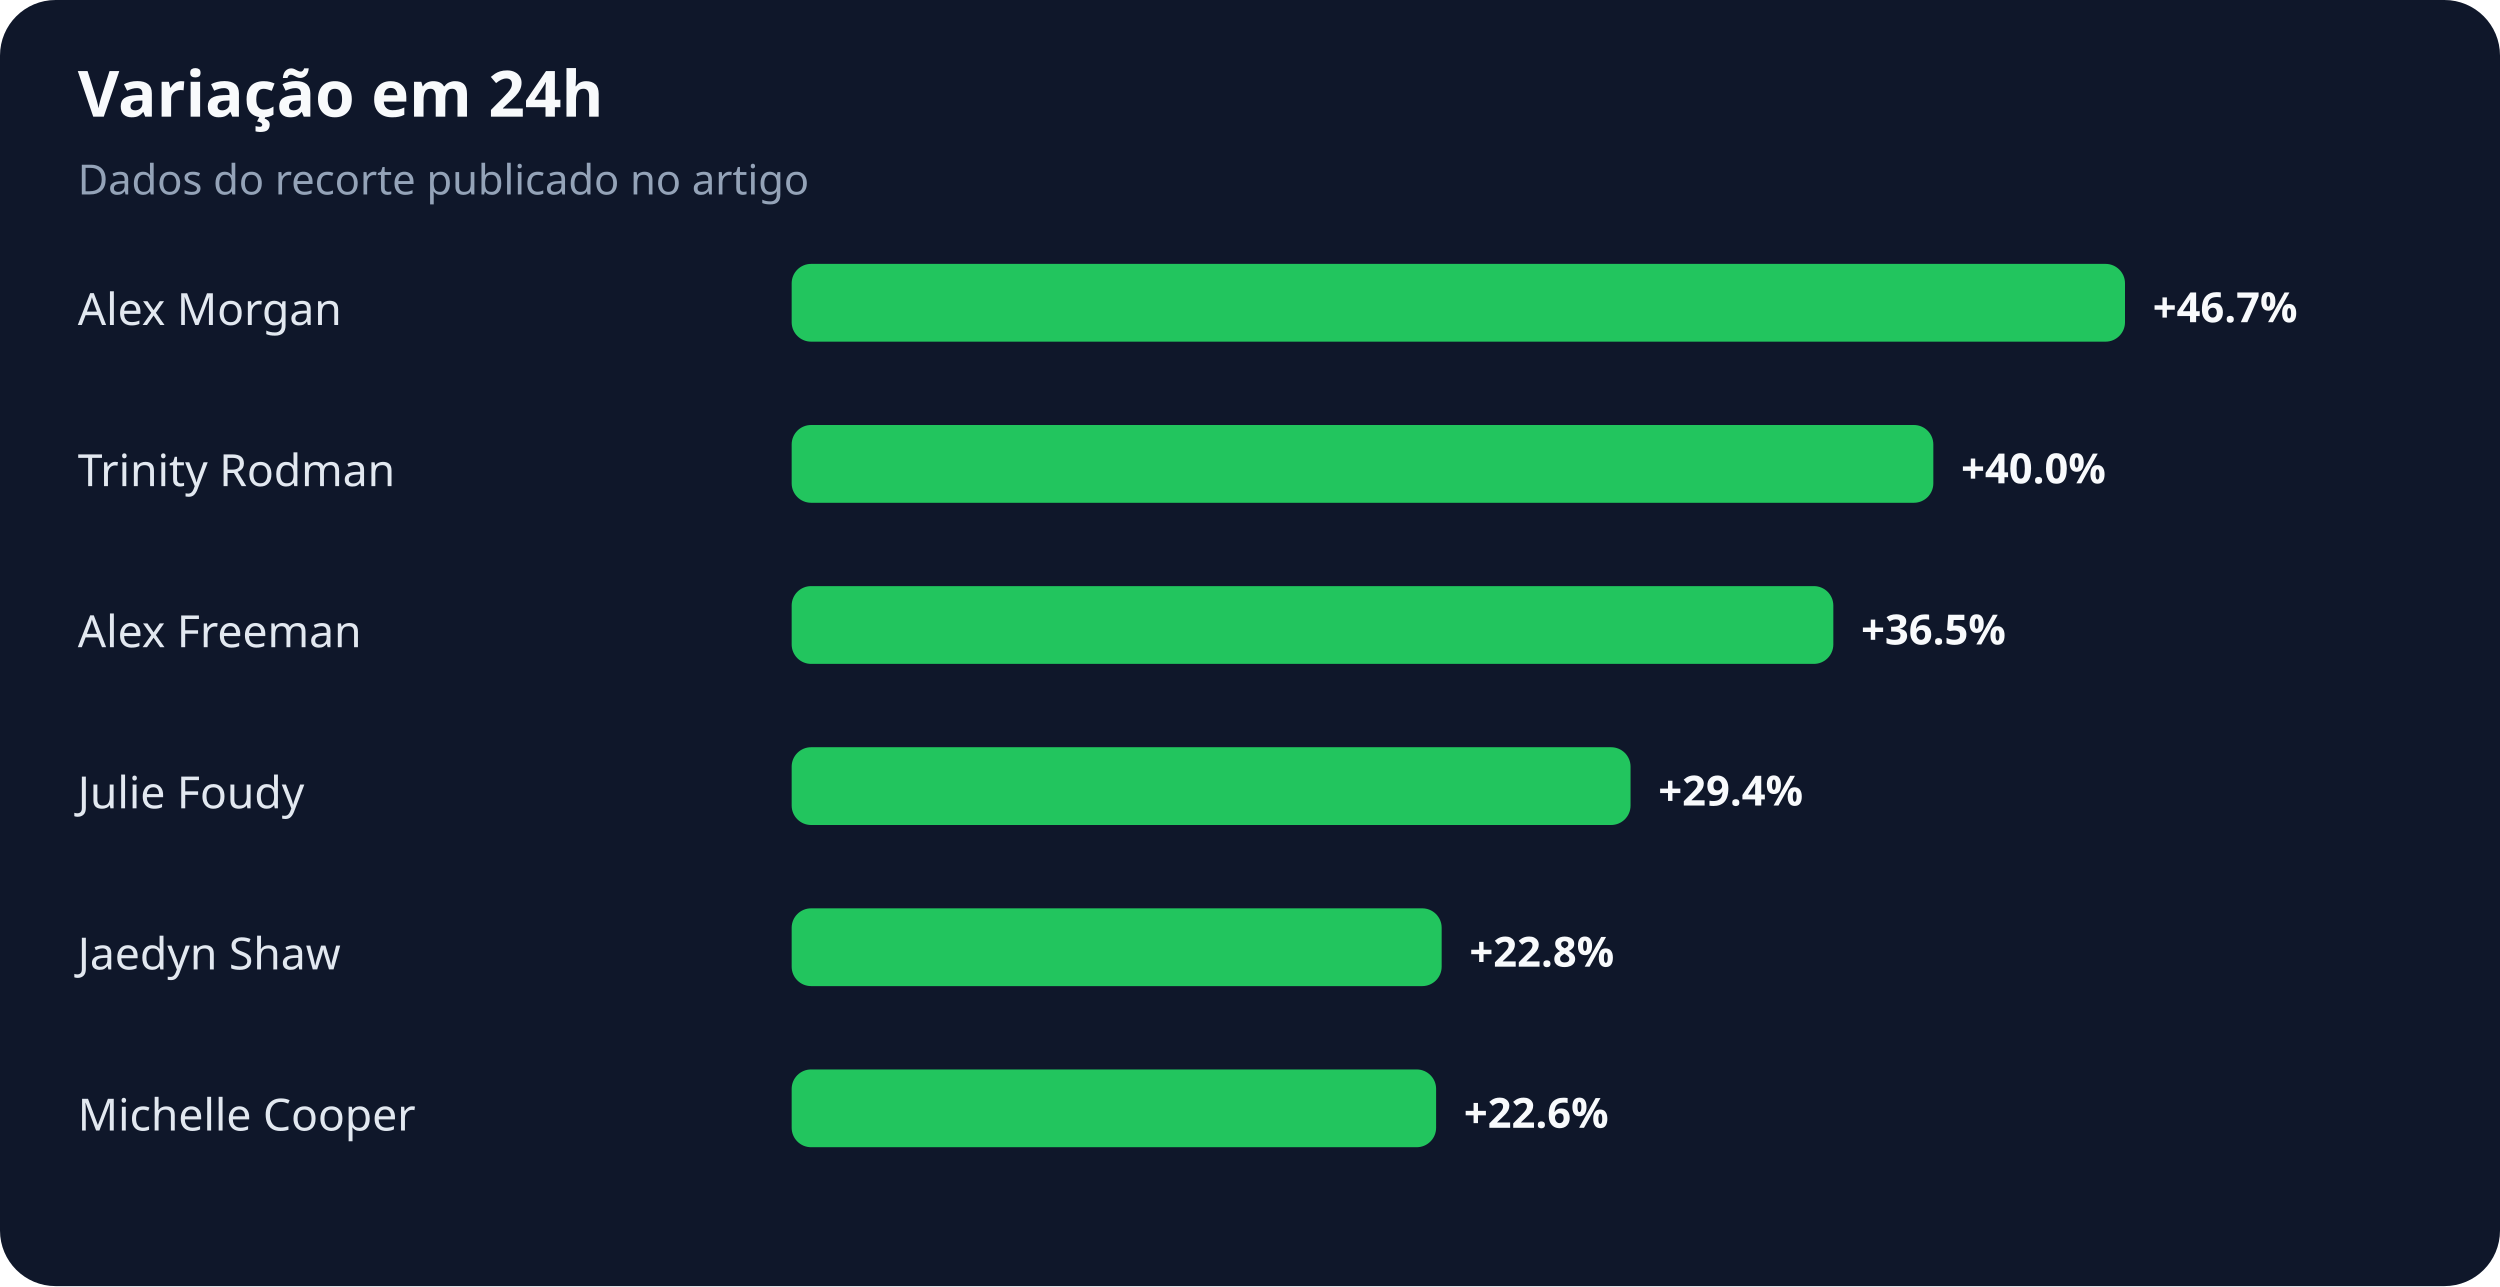
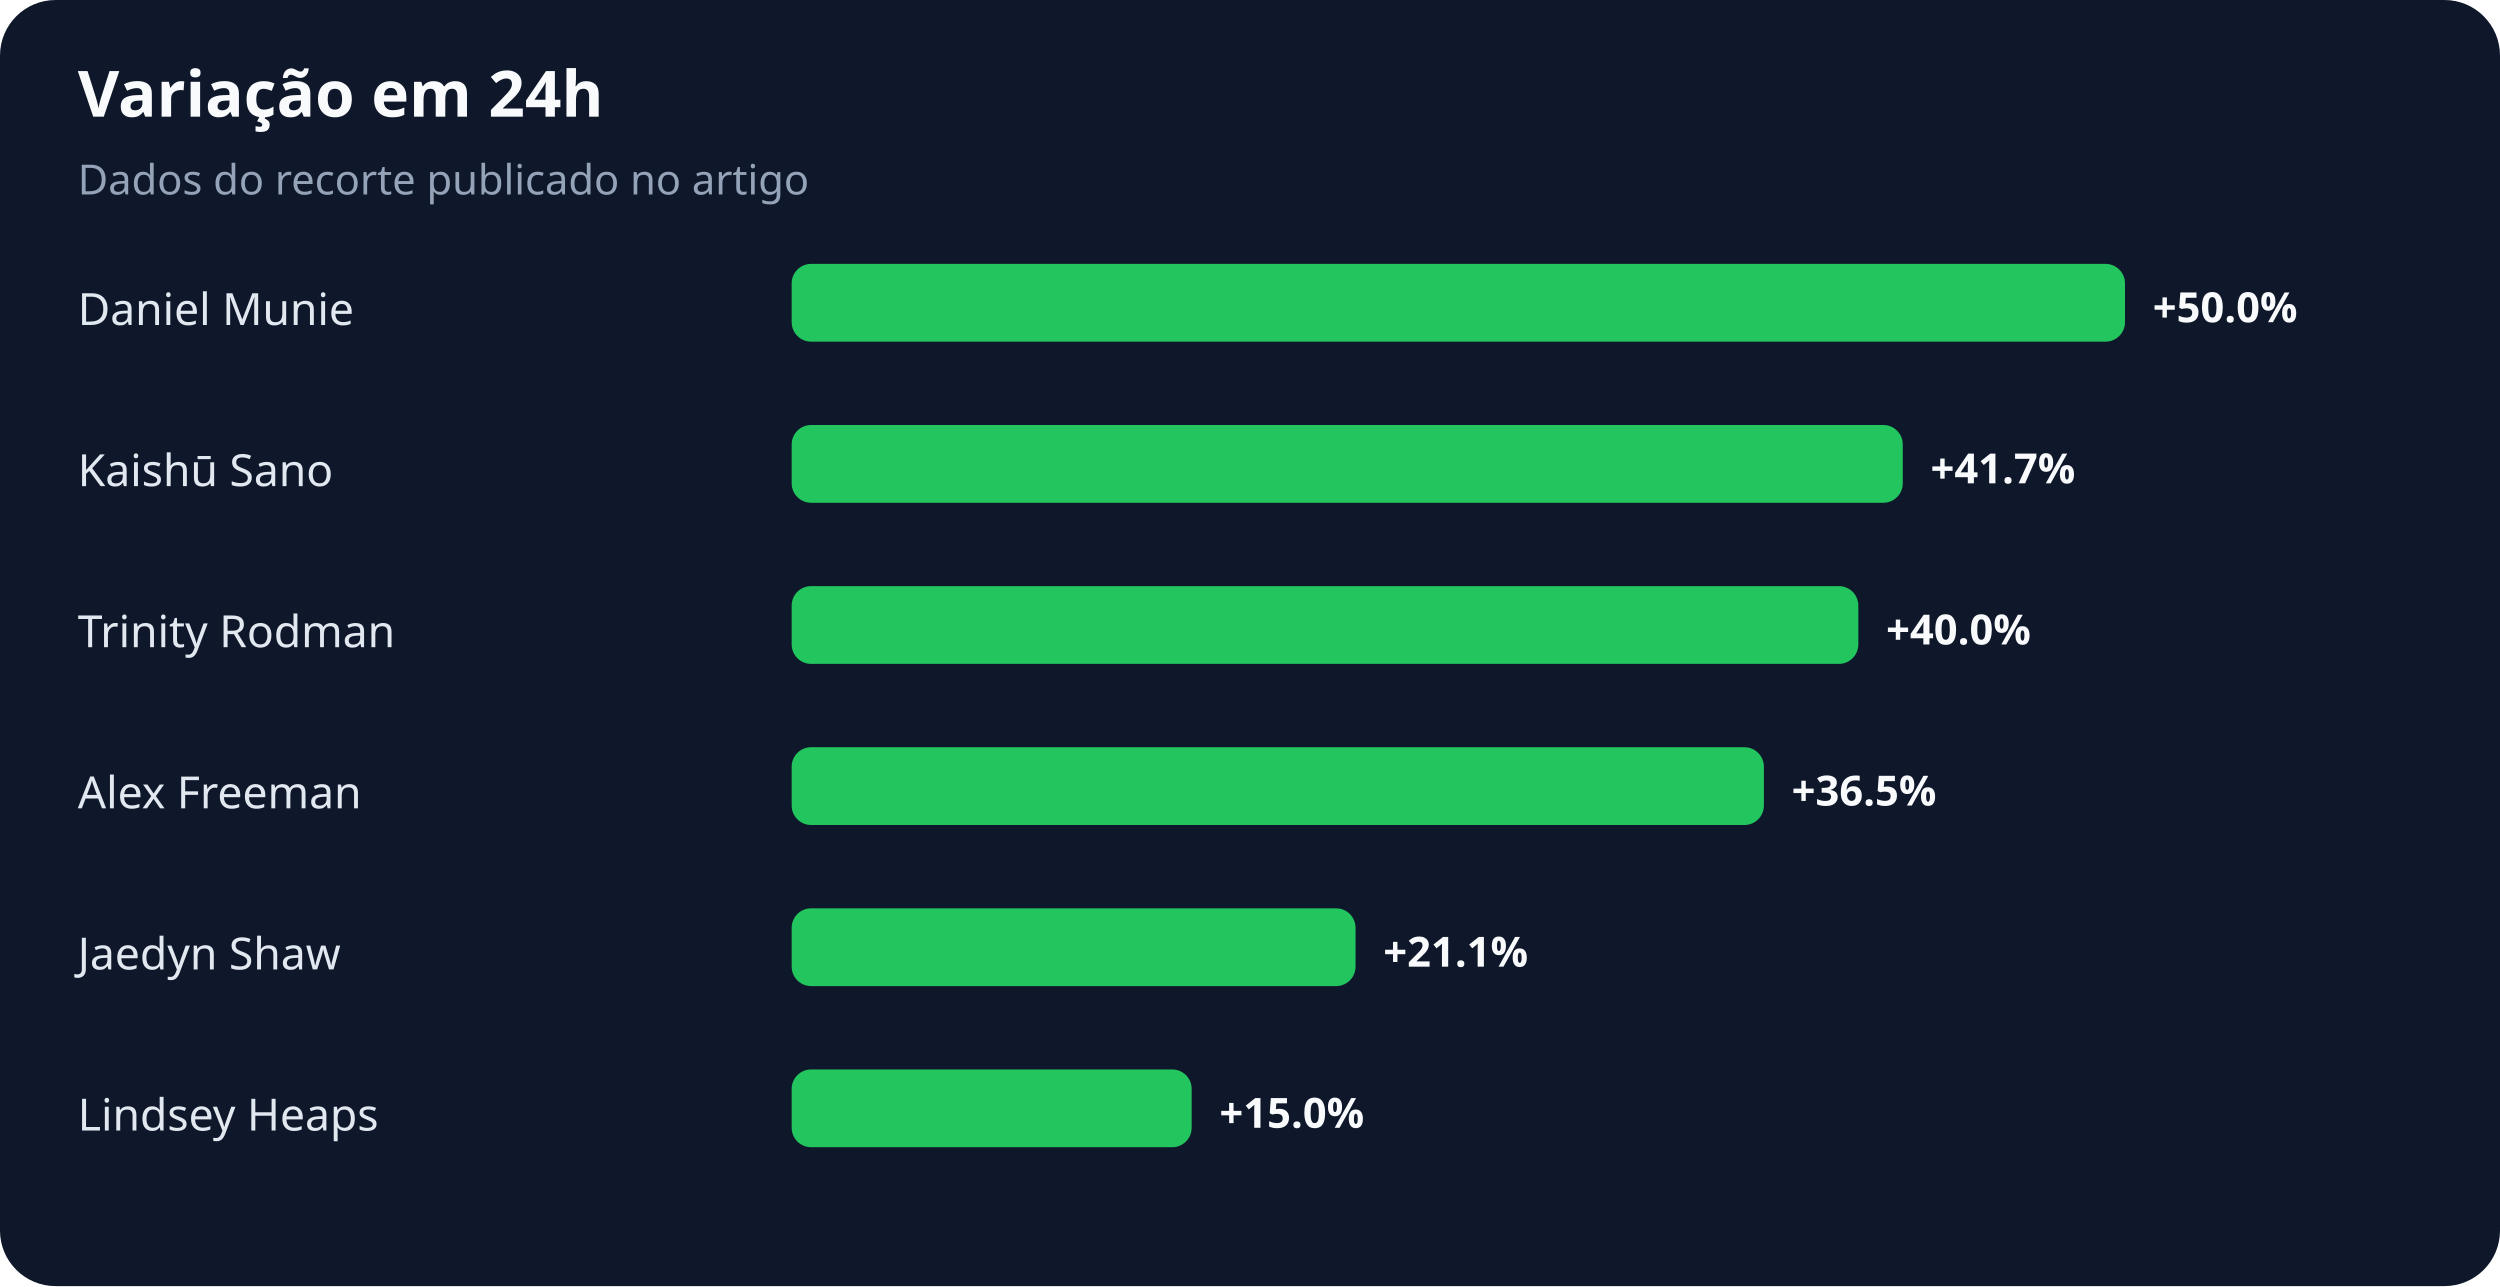
<svg xmlns="http://www.w3.org/2000/svg" width="900" height="463" viewBox="0 0 900 463" role="img" aria-labelledby="title desc">
  <rect width="100%" height="100%" rx="20" fill="#0f172a" />
  <text x="28" y="42" fill="#f8fafc" font-family="system-ui,sans-serif" font-size="23" font-weight="700">Variação em 24h</text>
  <text x="28" y="70" fill="#94a3b8" font-family="system-ui,sans-serif" font-size="15">Dados do recorte publicado no artigo</text>
-   <text x="28" y="117" fill="#e2e8f0" font-family="system-ui,sans-serif" font-size="16">Alex Morgan</text>
+   <text x="28" y="117" fill="#e2e8f0" font-family="system-ui,sans-serif" font-size="16">Daniel Munie</text>
  <rect x="285" y="95" width="480" height="28" rx="7" fill="#22c55e" />
-   <text x="775" y="116" fill="#f8fafc" font-family="system-ui,sans-serif" font-size="15" font-weight="700">+46.7%</text>
-   <text x="28" y="175" fill="#e2e8f0" font-family="system-ui,sans-serif" font-size="16">Trinity Rodman</text>
-   <rect x="285" y="153" width="411" height="28" rx="7" fill="#22c55e" />
-   <text x="706" y="174" fill="#f8fafc" font-family="system-ui,sans-serif" font-size="15" font-weight="700">+40.0%</text>
-   <text x="28" y="233" fill="#e2e8f0" font-family="system-ui,sans-serif" font-size="16">Alex Freeman</text>
-   <rect x="285" y="211" width="375" height="28" rx="7" fill="#22c55e" />
-   <text x="670" y="232" fill="#f8fafc" font-family="system-ui,sans-serif" font-size="15" font-weight="700">+36.5%</text>
-   <text x="28" y="291" fill="#e2e8f0" font-family="system-ui,sans-serif" font-size="16">Julie Foudy</text>
-   <rect x="285" y="269" width="302" height="28" rx="7" fill="#22c55e" />
-   <text x="597" y="290" fill="#f8fafc" font-family="system-ui,sans-serif" font-size="15" font-weight="700">+29.4%</text>
+   <text x="775" y="116" fill="#f8fafc" font-family="system-ui,sans-serif" font-size="15" font-weight="700">+50.0%</text>
+   <text x="28" y="175" fill="#e2e8f0" font-family="system-ui,sans-serif" font-size="16">Kaishū Sano</text>
+   <rect x="285" y="153" width="400" height="28" rx="7" fill="#22c55e" />
+   <text x="695" y="174" fill="#f8fafc" font-family="system-ui,sans-serif" font-size="15" font-weight="700">+41.7%</text>
+   <text x="28" y="233" fill="#e2e8f0" font-family="system-ui,sans-serif" font-size="16">Trinity Rodman</text>
+   <rect x="285" y="211" width="384" height="28" rx="7" fill="#22c55e" />
+   <text x="679" y="232" fill="#f8fafc" font-family="system-ui,sans-serif" font-size="15" font-weight="700">+40.0%</text>
+   <text x="28" y="291" fill="#e2e8f0" font-family="system-ui,sans-serif" font-size="16">Alex Freeman</text>
+   <rect x="285" y="269" width="350" height="28" rx="7" fill="#22c55e" />
+   <text x="645" y="290" fill="#f8fafc" font-family="system-ui,sans-serif" font-size="15" font-weight="700">+36.5%</text>
  <text x="28" y="349" fill="#e2e8f0" font-family="system-ui,sans-serif" font-size="16">Jaedyn Shaw</text>
-   <rect x="285" y="327" width="234" height="28" rx="7" fill="#22c55e" />
-   <text x="529" y="348" fill="#f8fafc" font-family="system-ui,sans-serif" font-size="15" font-weight="700">+22.8%</text>
-   <text x="28" y="407" fill="#e2e8f0" font-family="system-ui,sans-serif" font-size="16">Michelle Cooper</text>
-   <rect x="285" y="385" width="232" height="28" rx="7" fill="#22c55e" />
-   <text x="527" y="406" fill="#f8fafc" font-family="system-ui,sans-serif" font-size="15" font-weight="700">+22.6%</text>
+   <rect x="285" y="327" width="203" height="28" rx="7" fill="#22c55e" />
+   <text x="498" y="348" fill="#f8fafc" font-family="system-ui,sans-serif" font-size="15" font-weight="700">+21.1%</text>
+   <text x="28" y="407" fill="#e2e8f0" font-family="system-ui,sans-serif" font-size="16">Lindsey Heaps</text>
+   <rect x="285" y="385" width="144" height="28" rx="7" fill="#22c55e" />
+   <text x="439" y="406" fill="#f8fafc" font-family="system-ui,sans-serif" font-size="15" font-weight="700">+15.0%</text>
</svg>
